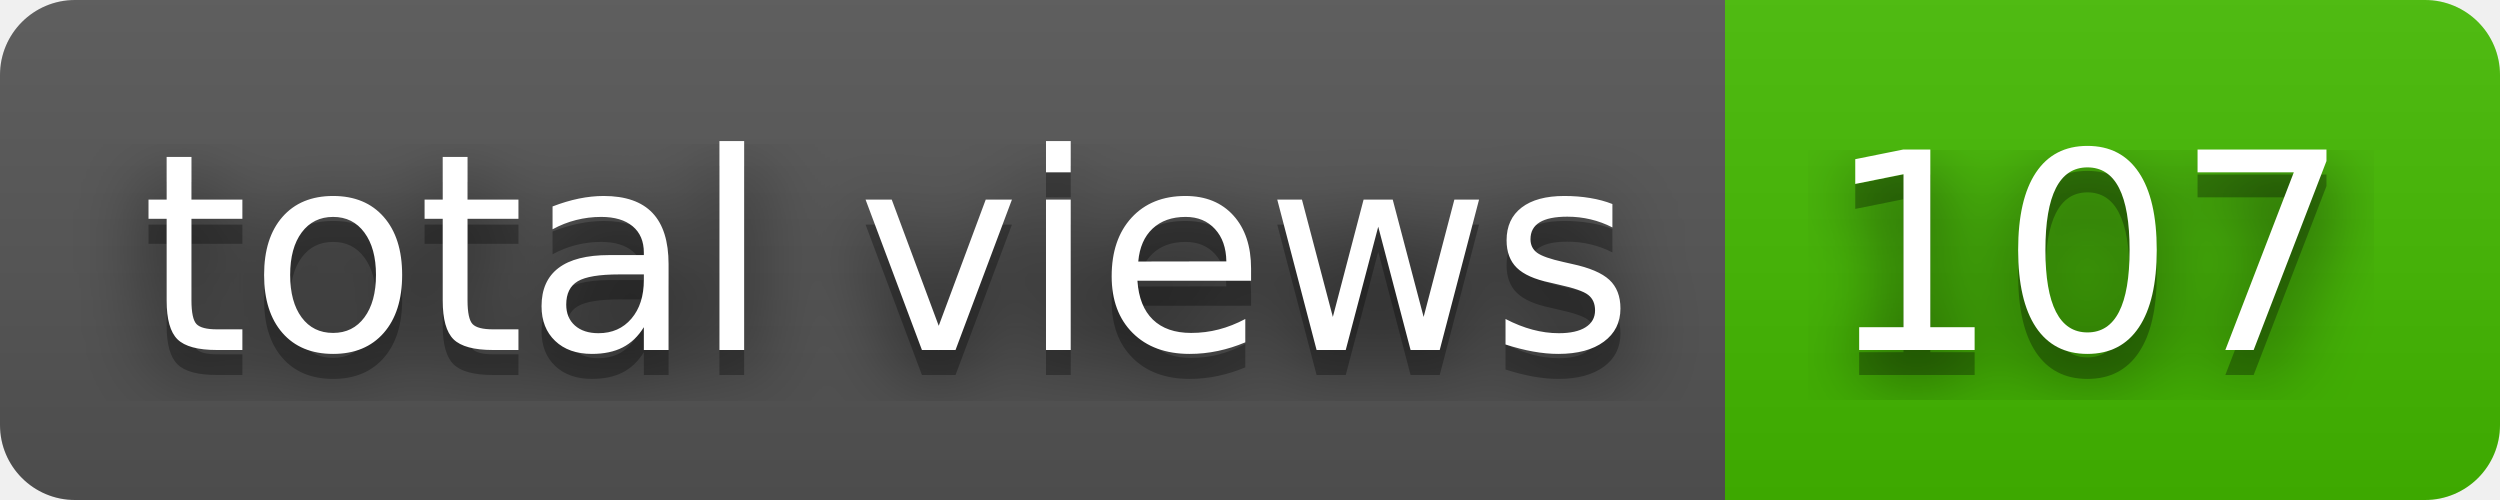
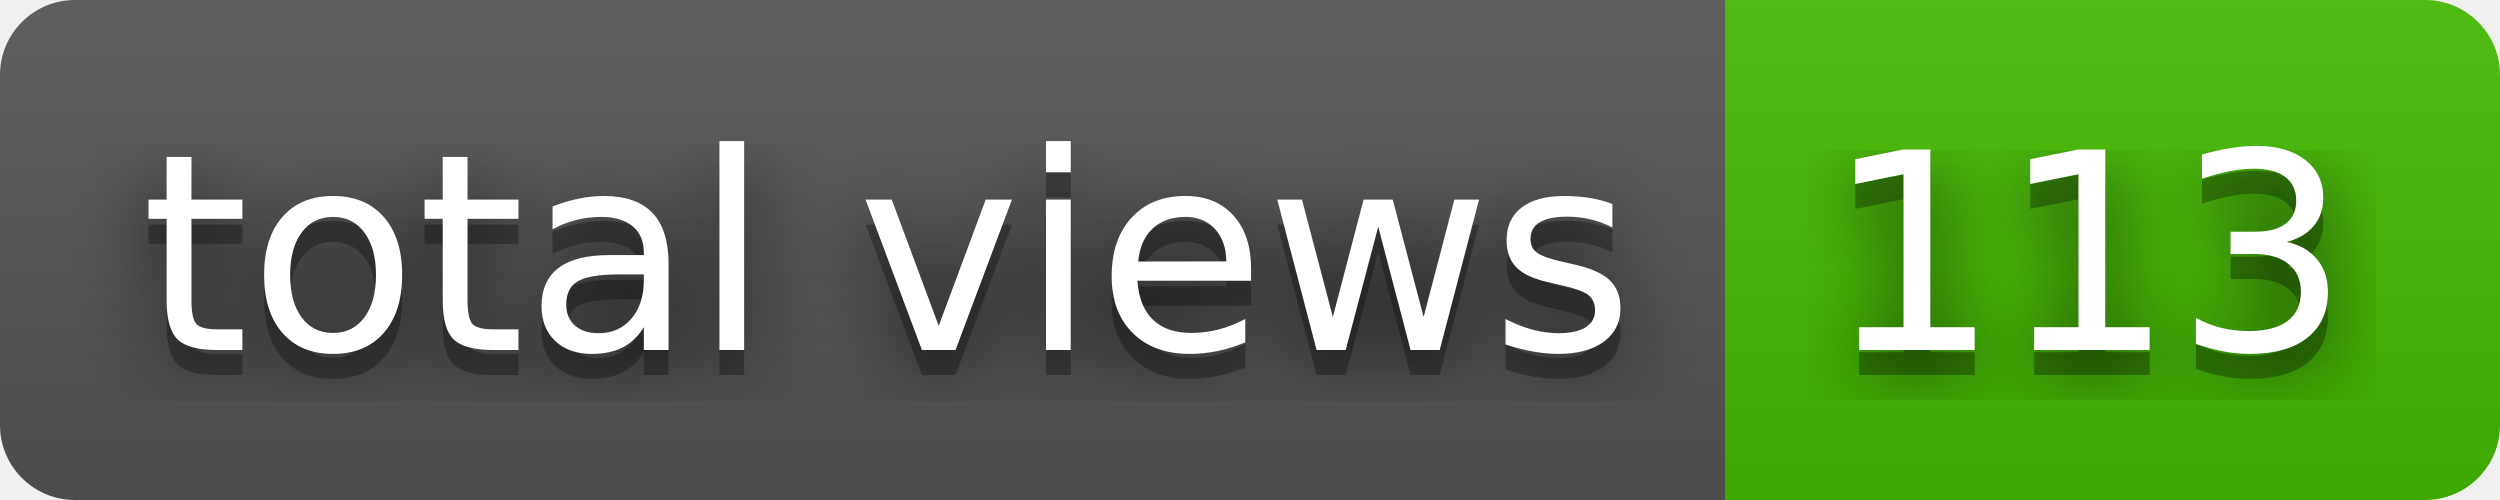
- <svg xmlns="http://www.w3.org/2000/svg" width="100" height="20" role="img" aria-label="total views: 107">
+ <svg xmlns="http://www.w3.org/2000/svg" width="100" height="20" role="img" aria-label="total views: 113">
  <filter id="blur">
    <feGaussianBlur stdDeviation="16" />
  </filter>
  <linearGradient id="s" x2="0" y2="100%">
    <stop offset="0" stop-color="#bbb" stop-opacity=".1" />
    <stop offset="1" stop-opacity=".1" />
  </linearGradient>
  <clipPath id="r">
    <rect width="100" height="20" rx="3" />
  </clipPath>
  <g clip-path="url(#r)">
    <rect width="69" height="20" fill="#555" />
    <rect x="69" width="31" height="20" fill="#4b0" />
    <rect width="100" height="20" fill="url(#s)" />
  </g>
  <g fill="#fff" text-anchor="middle" font-family="Verdana,Geneva,DejaVu Sans,sans-serif" text-rendering="geometricPrecision" font-size="110">
    <g transform="scale(.1)">
      <g aria-hidden="true" fill="#010101">
        <text x="355" y="150" fill-opacity=".8" filter="url(#blur)" textLength="590">total views</text>
        <text x="355" y="150" fill-opacity=".3" textLength="590">total views</text>
      </g>
      <text x="355" y="140" textLength="590">total views</text>
    </g>
    <g transform="scale(.1)">
      <g aria-hidden="true" fill="#010101">
-         <text x="835" y="150" fill-opacity=".8" filter="url(#blur)" textLength="210">107</text>
-         <text x="835" y="150" fill-opacity=".3" textLength="210">107</text>
+         <text x="835" y="150" fill-opacity=".8" filter="url(#blur)" textLength="210">113</text>
+         <text x="835" y="150" fill-opacity=".3" textLength="210">113</text>
      </g>
-       <text x="835" y="140" textLength="210">107</text>
+       <text x="835" y="140" textLength="210">113</text>
    </g>
  </g>
</svg>
